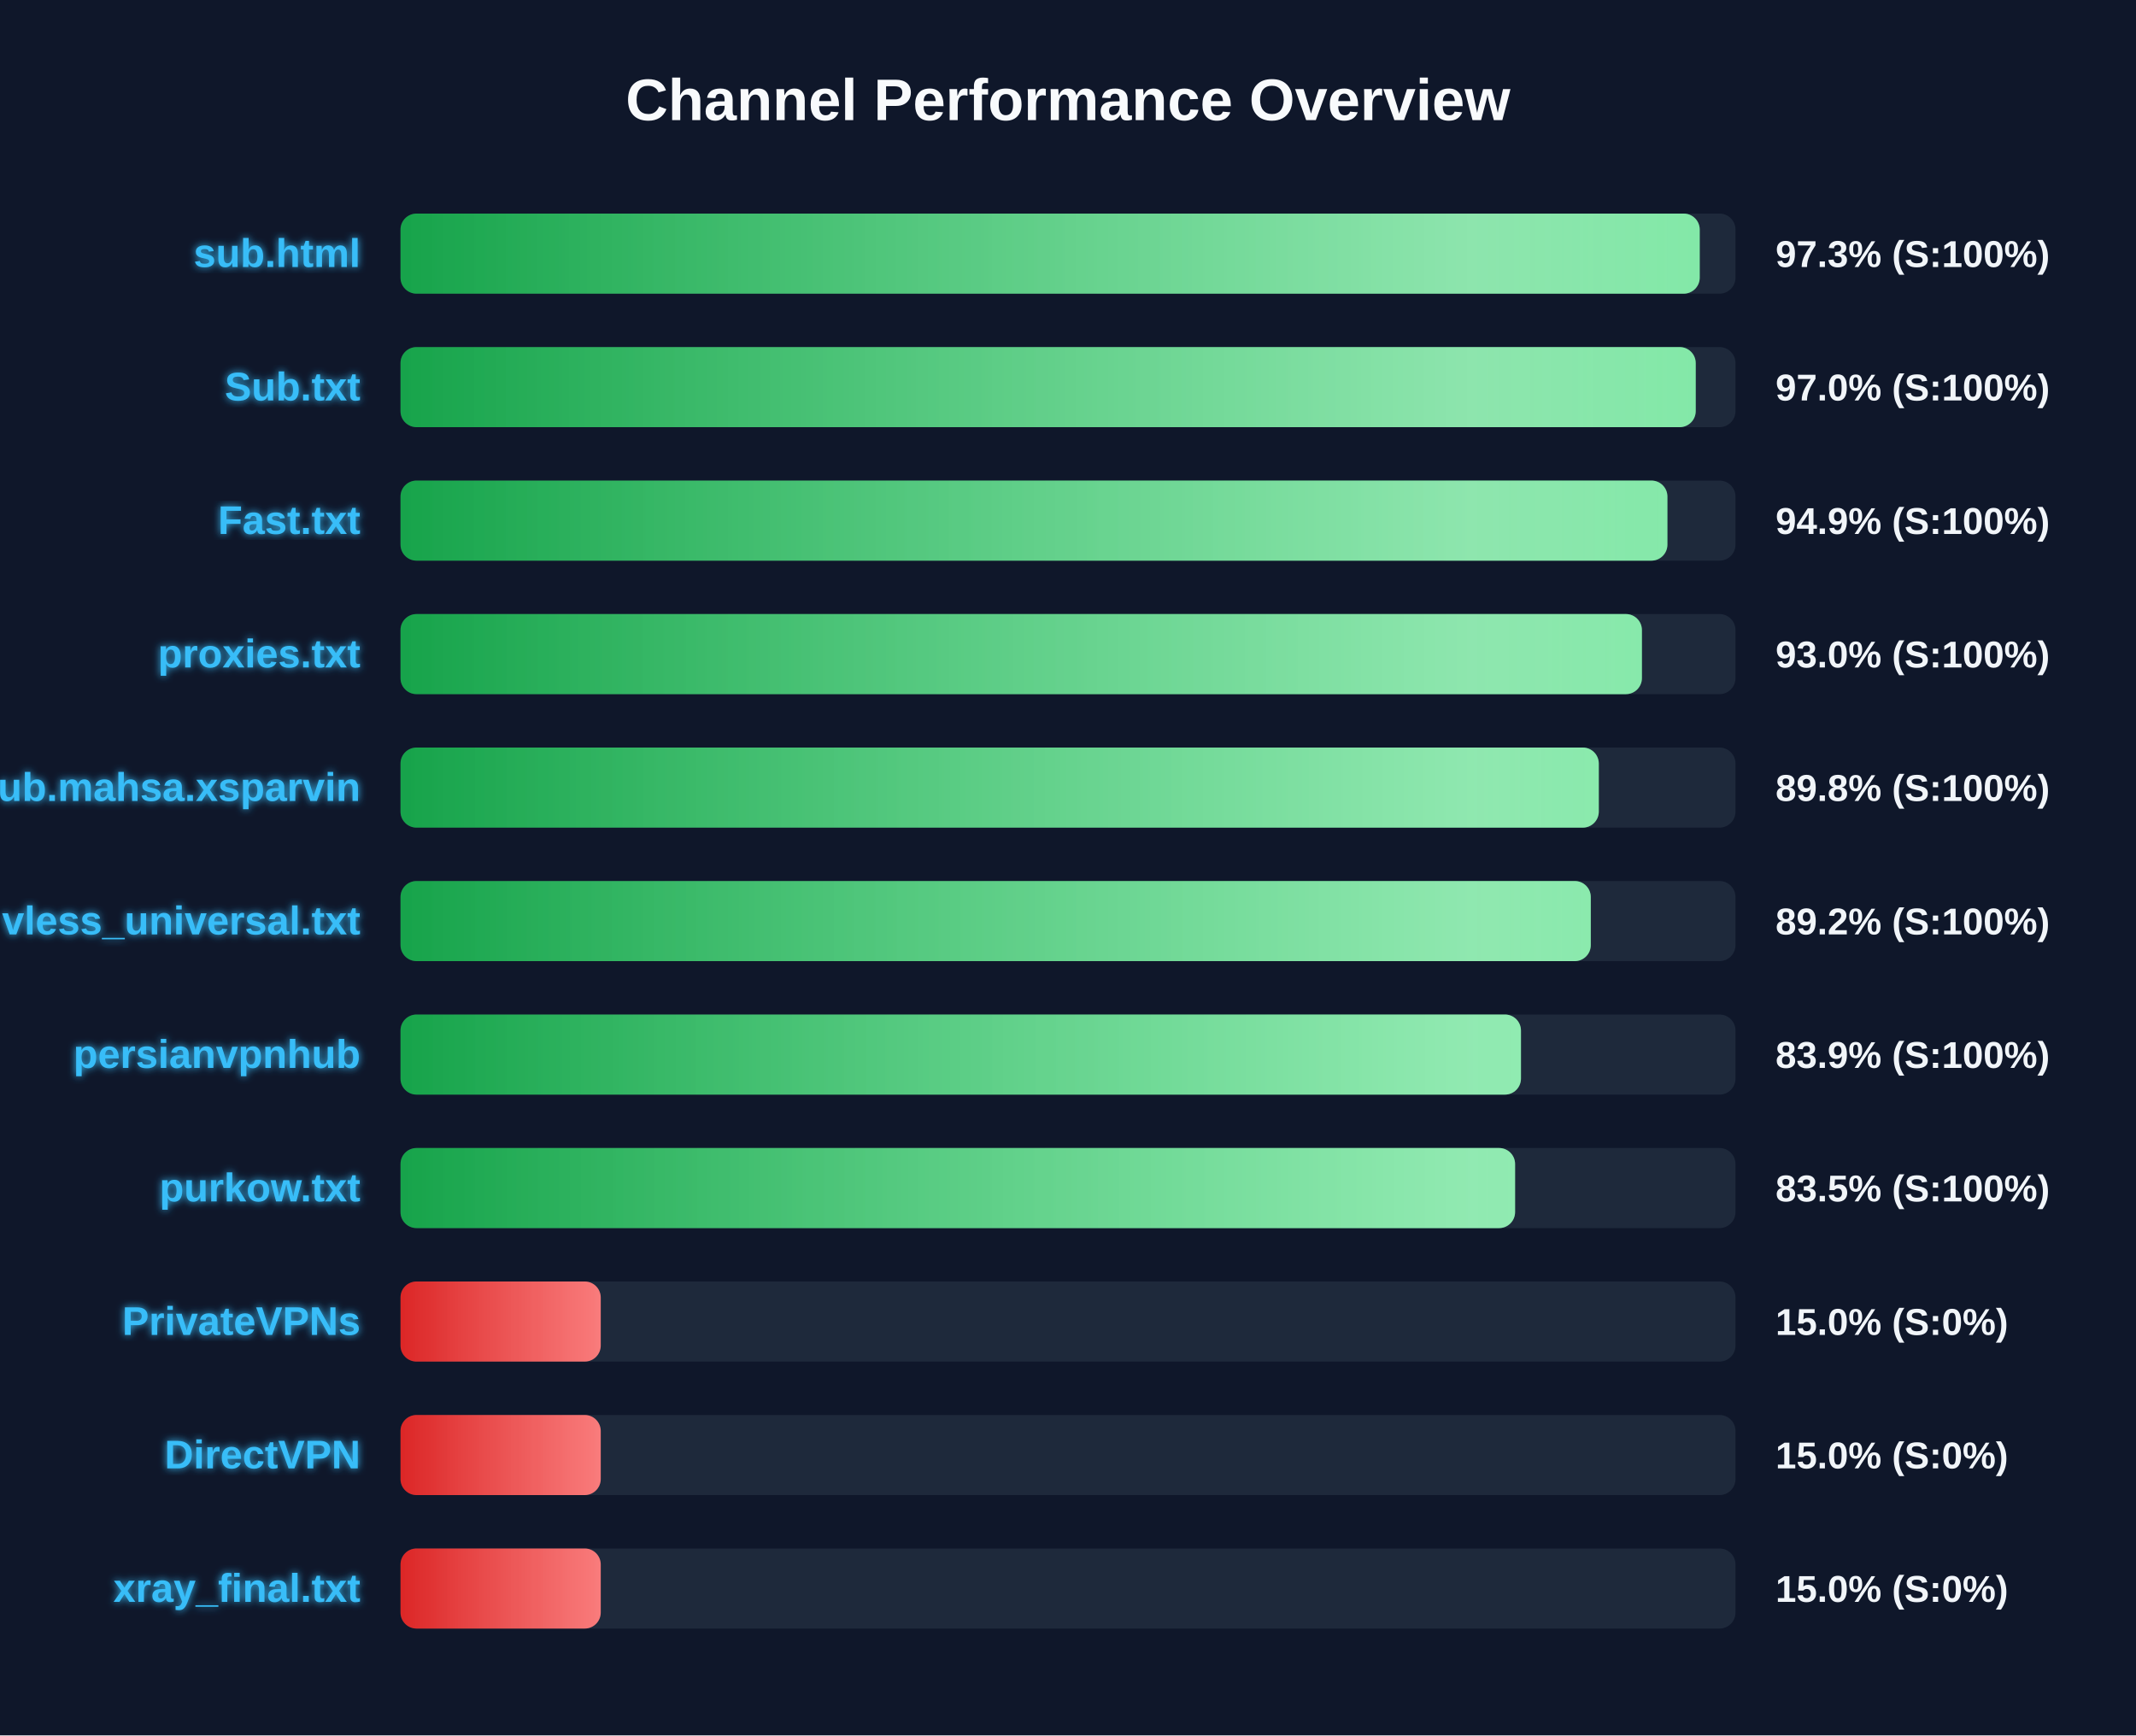
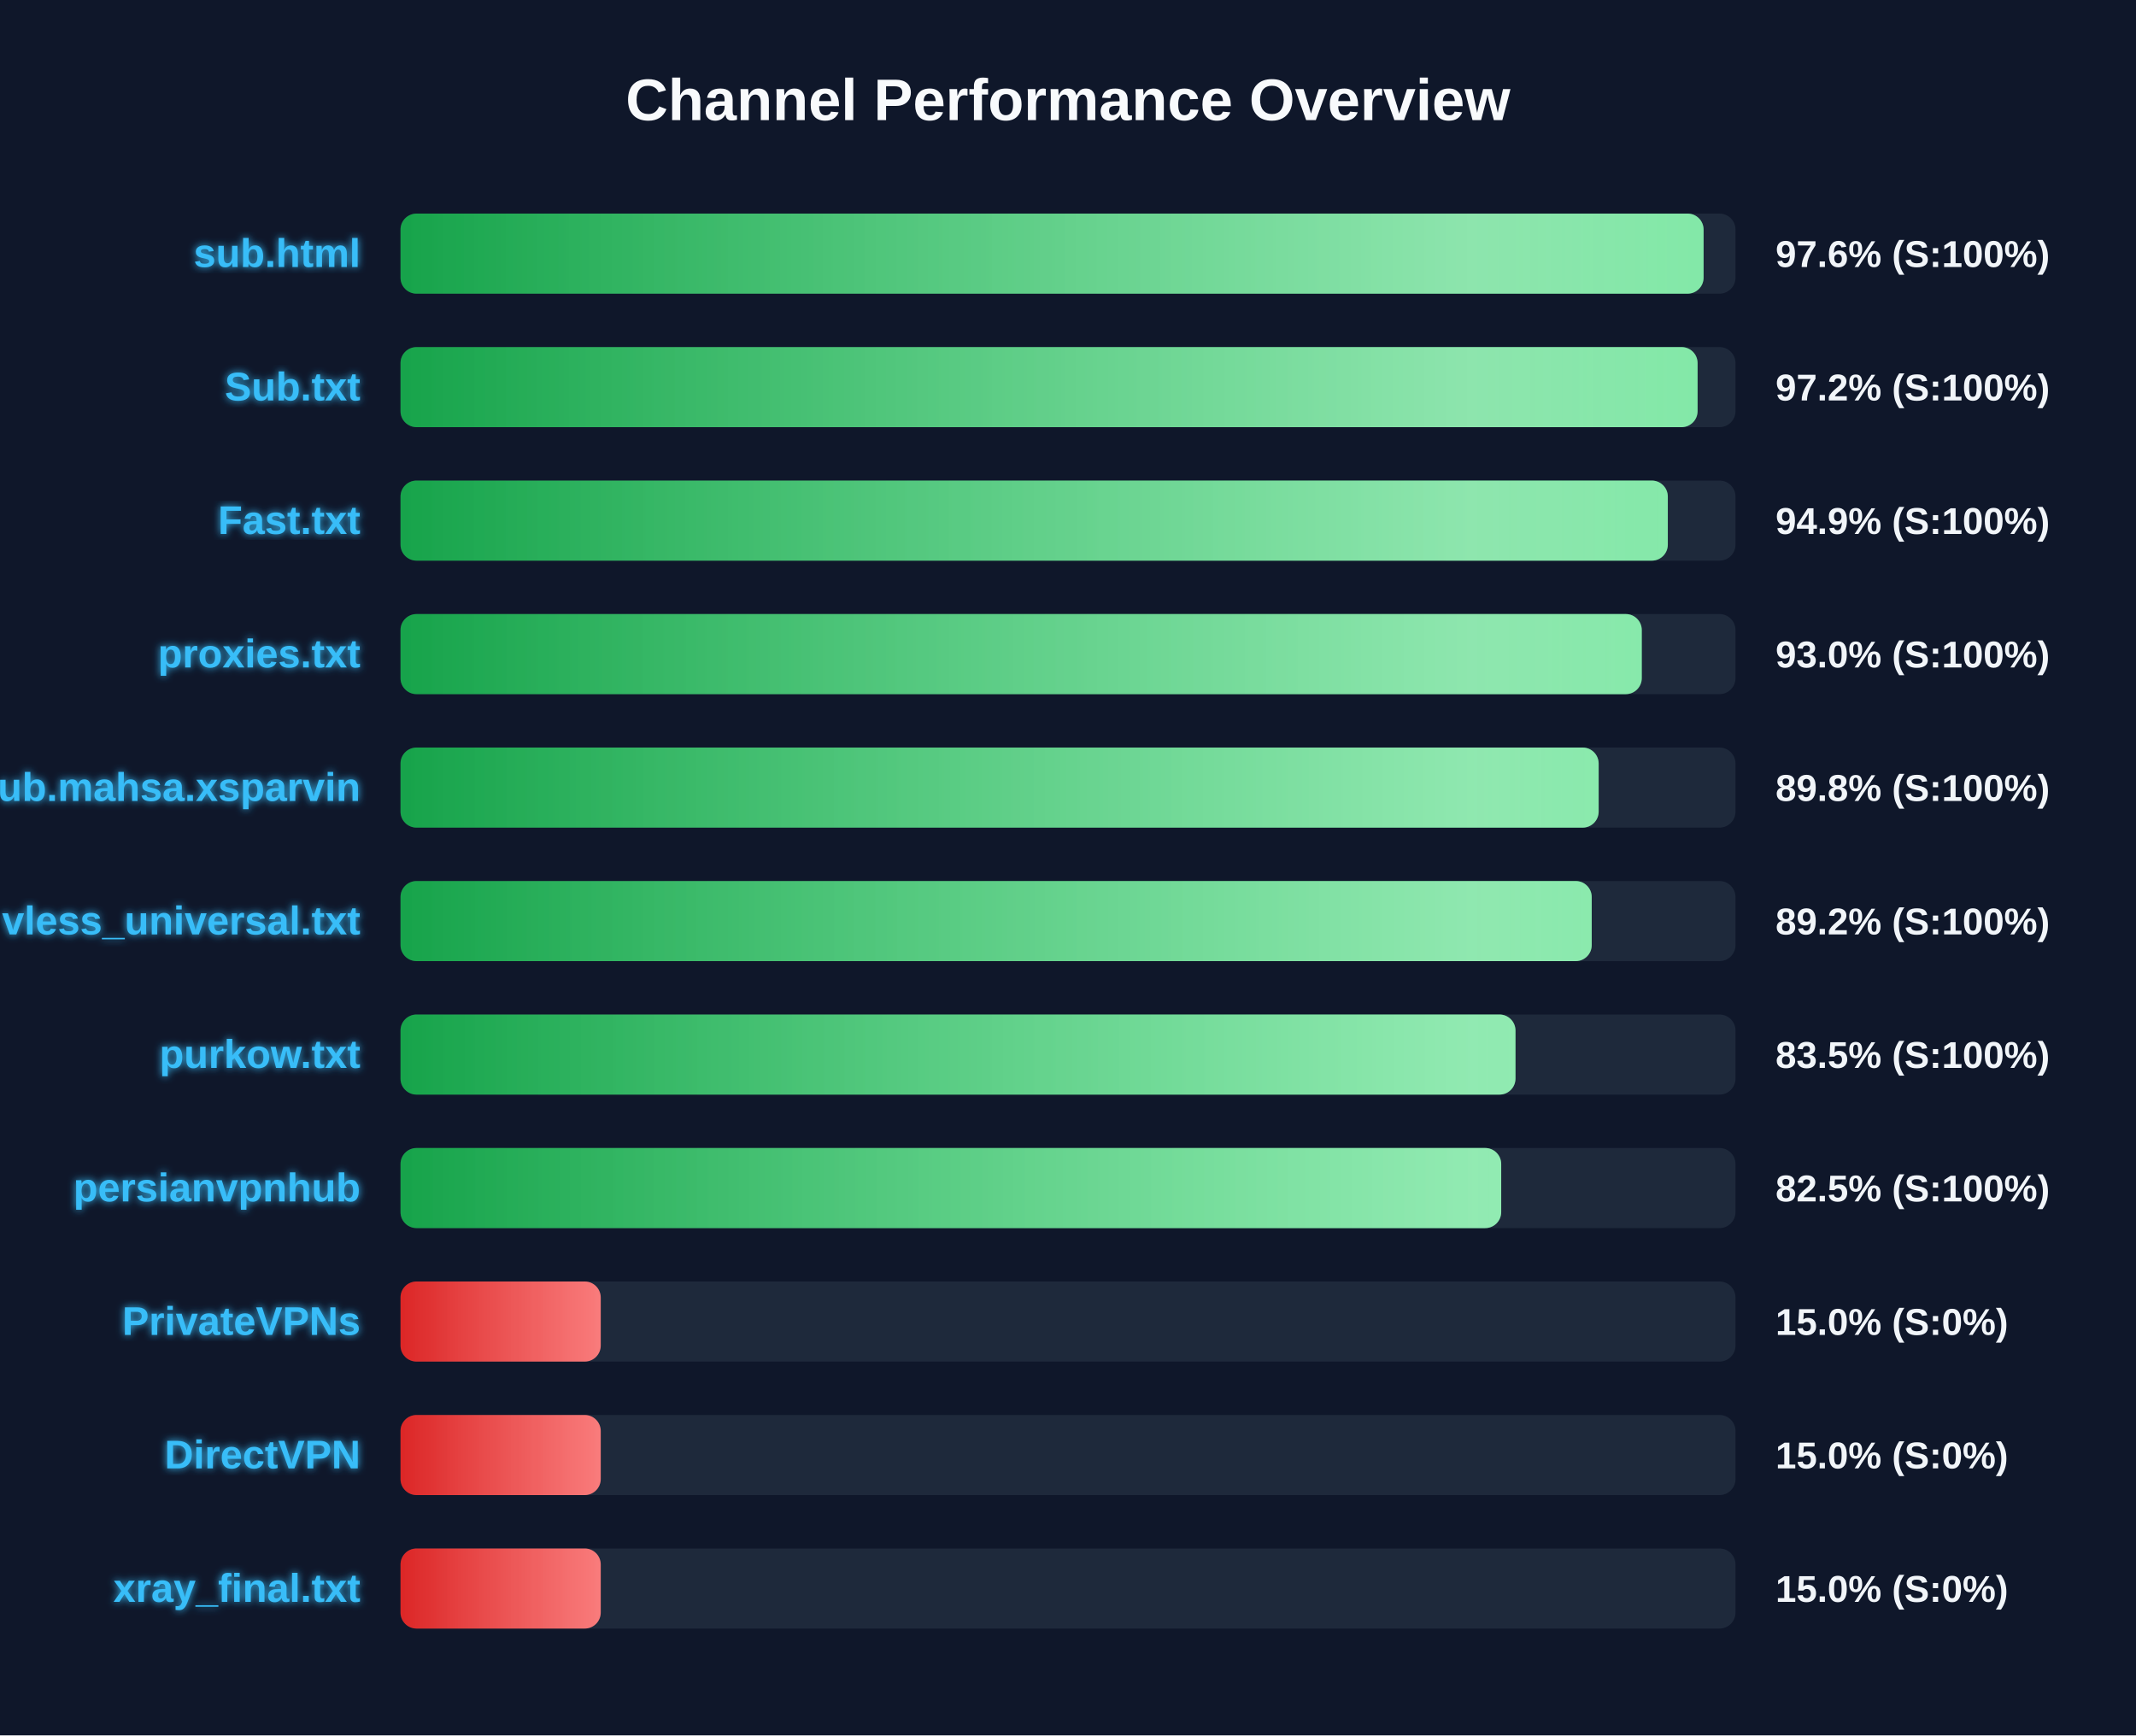
<svg xmlns="http://www.w3.org/2000/svg" width="800" height="650" version="1.1">
  <defs>
    <linearGradient id="grad-green" x1="0%" y1="0%" x2="100%" y2="0%">
      <stop offset="0%" stop-color="#16a34a" />
      <stop offset="100%" stop-color="#4ade80" />
    </linearGradient>
    <linearGradient id="grad-yellow" x1="0%" y1="0%" x2="100%" y2="0%">
      <stop offset="0%" stop-color="#ca8a04" />
      <stop offset="100%" stop-color="#fde047" />
    </linearGradient>
    <linearGradient id="grad-red" x1="0%" y1="0%" x2="100%" y2="0%">
      <stop offset="0%" stop-color="#dc2626" />
      <stop offset="100%" stop-color="#f87171" />
    </linearGradient>
    <linearGradient id="shimmer" x1="0%" y1="0%" x2="100%" y2="0%">
      <stop offset="0%" stop-color="rgba(255,255,255,0)" />
      <stop offset="50%" stop-color="rgba(255,255,255,0.4)" />
      <stop offset="100%" stop-color="rgba(255,255,255,0)" />
    </linearGradient>
    <filter id="glow" x="-20%" y="-20%" width="140%" height="140%">
      <feGaussianBlur stdDeviation="1.5" result="blur" />
      <feComposite in="SourceGraphic" in2="blur" operator="over" />
    </filter>
  </defs>
  <style>
        .bg-rect { fill: #0f172a; }
        .title { font: bold 22px 'Segoe UI', Arial, sans-serif; fill: #f8fafc; }
        .row { font: bold 15px 'Segoe UI', Arial, sans-serif; fill: #38bdf8; filter: url(#glow); }
        .score { font: bold 14px 'Segoe UI', Arial, sans-serif; fill: #f1f5f9; }
        @keyframes shimmer-anim {
            0% { transform: translateX(-100%); }
            100% { transform: translateX(200%); }
        }
        .shimmer-rect {
            animation: shimmer-anim 2.5s infinite linear;
        }
    </style>
  <rect width="100%" height="100%" class="bg-rect" />
  <text x="400" y="45" text-anchor="middle" class="title">Channel Performance Overview</text>
  <rect x="150" y="80" width="500" height="30" fill="#1e293b" rx="6" />
  <clipPath id="clip-0">
-     <rect x="150" y="80" width="486.6" height="30" rx="6" />
+     <rect x="150" y="80" width="488.05" height="30" rx="6" />
  </clipPath>
-   <rect x="150" y="80" width="486.6" height="30" fill="url(#grad-green)" rx="6" />
+   <rect x="150" y="80" width="488.05" height="30" fill="url(#grad-green)" rx="6" />
  <g clip-path="url(#clip-0)">
    <rect x="150" y="80" width="100%" height="30" fill="url(#shimmer)" class="shimmer-rect" />
  </g>
  <text x="135" y="100" text-anchor="end" class="row">sub.html</text>
-   <text x="665" y="100" text-anchor="start" class="score">97.3% (S:100%)</text>
+   <text x="665" y="100" text-anchor="start" class="score">97.6% (S:100%)</text>
  <rect x="150" y="130" width="500" height="30" fill="#1e293b" rx="6" />
  <clipPath id="clip-1">
-     <rect x="150" y="130" width="485.1" height="30" rx="6" />
+     <rect x="150" y="130" width="485.8" height="30" rx="6" />
  </clipPath>
-   <rect x="150" y="130" width="485.1" height="30" fill="url(#grad-green)" rx="6" />
+   <rect x="150" y="130" width="485.8" height="30" fill="url(#grad-green)" rx="6" />
  <g clip-path="url(#clip-1)">
    <rect x="150" y="130" width="100%" height="30" fill="url(#shimmer)" class="shimmer-rect" />
  </g>
  <text x="135" y="150" text-anchor="end" class="row">Sub.txt</text>
-   <text x="665" y="150" text-anchor="start" class="score">97.0% (S:100%)</text>
+   <text x="665" y="150" text-anchor="start" class="score">97.2% (S:100%)</text>
  <rect x="150" y="180" width="500" height="30" fill="#1e293b" rx="6" />
  <clipPath id="clip-2">
-     <rect x="150" y="180" width="474.5" height="30" rx="6" />
+     <rect x="150" y="180" width="474.65" height="30" rx="6" />
  </clipPath>
-   <rect x="150" y="180" width="474.5" height="30" fill="url(#grad-green)" rx="6" />
+   <rect x="150" y="180" width="474.65" height="30" fill="url(#grad-green)" rx="6" />
  <g clip-path="url(#clip-2)">
    <rect x="150" y="180" width="100%" height="30" fill="url(#shimmer)" class="shimmer-rect" />
  </g>
  <text x="135" y="200" text-anchor="end" class="row">Fast.txt</text>
  <text x="665" y="200" text-anchor="start" class="score">94.9% (S:100%)</text>
  <rect x="150" y="230" width="500" height="30" fill="#1e293b" rx="6" />
  <clipPath id="clip-3">
-     <rect x="150" y="230" width="464.95" height="30" rx="6" />
+     <rect x="150" y="230" width="464.9" height="30" rx="6" />
  </clipPath>
-   <rect x="150" y="230" width="464.95" height="30" fill="url(#grad-green)" rx="6" />
+   <rect x="150" y="230" width="464.9" height="30" fill="url(#grad-green)" rx="6" />
  <g clip-path="url(#clip-3)">
    <rect x="150" y="230" width="100%" height="30" fill="url(#shimmer)" class="shimmer-rect" />
  </g>
  <text x="135" y="250" text-anchor="end" class="row">proxies.txt</text>
  <text x="665" y="250" text-anchor="start" class="score">93.0% (S:100%)</text>
  <rect x="150" y="280" width="500" height="30" fill="#1e293b" rx="6" />
  <clipPath id="clip-4">
-     <rect x="150" y="280" width="448.8" height="30" rx="6" />
+     <rect x="150" y="280" width="448.75" height="30" rx="6" />
  </clipPath>
-   <rect x="150" y="280" width="448.8" height="30" fill="url(#grad-green)" rx="6" />
+   <rect x="150" y="280" width="448.75" height="30" fill="url(#grad-green)" rx="6" />
  <g clip-path="url(#clip-4)">
    <rect x="150" y="280" width="100%" height="30" fill="url(#shimmer)" class="shimmer-rect" />
  </g>
  <text x="135" y="300" text-anchor="end" class="row">Sub.mahsa.xsparvin</text>
  <text x="665" y="300" text-anchor="start" class="score">89.8% (S:100%)</text>
  <rect x="150" y="330" width="500" height="30" fill="#1e293b" rx="6" />
  <clipPath id="clip-5">
-     <rect x="150" y="330" width="445.8" height="30" rx="6" />
+     <rect x="150" y="330" width="446.15" height="30" rx="6" />
  </clipPath>
-   <rect x="150" y="330" width="445.8" height="30" fill="url(#grad-green)" rx="6" />
+   <rect x="150" y="330" width="446.15" height="30" fill="url(#grad-green)" rx="6" />
  <g clip-path="url(#clip-5)">
    <rect x="150" y="330" width="100%" height="30" fill="url(#shimmer)" class="shimmer-rect" />
  </g>
  <text x="135" y="350" text-anchor="end" class="row">vless_universal.txt</text>
  <text x="665" y="350" text-anchor="start" class="score">89.2% (S:100%)</text>
  <rect x="150" y="380" width="500" height="30" fill="#1e293b" rx="6" />
  <clipPath id="clip-6">
-     <rect x="150" y="380" width="419.65" height="30" rx="6" />
+     <rect x="150" y="380" width="417.6" height="30" rx="6" />
  </clipPath>
-   <rect x="150" y="380" width="419.65" height="30" fill="url(#grad-green)" rx="6" />
+   <rect x="150" y="380" width="417.6" height="30" fill="url(#grad-green)" rx="6" />
  <g clip-path="url(#clip-6)">
    <rect x="150" y="380" width="100%" height="30" fill="url(#shimmer)" class="shimmer-rect" />
  </g>
-   <text x="135" y="400" text-anchor="end" class="row">persianvpnhub</text>
-   <text x="665" y="400" text-anchor="start" class="score">83.9% (S:100%)</text>
+   <text x="135" y="400" text-anchor="end" class="row">purkow.txt</text>
+   <text x="665" y="400" text-anchor="start" class="score">83.5% (S:100%)</text>
  <rect x="150" y="430" width="500" height="30" fill="#1e293b" rx="6" />
  <clipPath id="clip-7">
-     <rect x="150" y="430" width="417.45" height="30" rx="6" />
+     <rect x="150" y="430" width="412.25" height="30" rx="6" />
  </clipPath>
-   <rect x="150" y="430" width="417.45" height="30" fill="url(#grad-green)" rx="6" />
+   <rect x="150" y="430" width="412.25" height="30" fill="url(#grad-green)" rx="6" />
  <g clip-path="url(#clip-7)">
    <rect x="150" y="430" width="100%" height="30" fill="url(#shimmer)" class="shimmer-rect" />
  </g>
-   <text x="135" y="450" text-anchor="end" class="row">purkow.txt</text>
-   <text x="665" y="450" text-anchor="start" class="score">83.5% (S:100%)</text>
+   <text x="135" y="450" text-anchor="end" class="row">persianvpnhub</text>
+   <text x="665" y="450" text-anchor="start" class="score">82.5% (S:100%)</text>
  <rect x="150" y="480" width="500" height="30" fill="#1e293b" rx="6" />
  <clipPath id="clip-8">
    <rect x="150" y="480" width="75.0" height="30" rx="6" />
  </clipPath>
  <rect x="150" y="480" width="75.0" height="30" fill="url(#grad-red)" rx="6" />
  <g clip-path="url(#clip-8)">
    <rect x="150" y="480" width="100%" height="30" fill="url(#shimmer)" class="shimmer-rect" />
  </g>
  <text x="135" y="500" text-anchor="end" class="row">PrivateVPNs</text>
  <text x="665" y="500" text-anchor="start" class="score">15.0% (S:0%)</text>
  <rect x="150" y="530" width="500" height="30" fill="#1e293b" rx="6" />
  <clipPath id="clip-9">
    <rect x="150" y="530" width="75.0" height="30" rx="6" />
  </clipPath>
  <rect x="150" y="530" width="75.0" height="30" fill="url(#grad-red)" rx="6" />
  <g clip-path="url(#clip-9)">
    <rect x="150" y="530" width="100%" height="30" fill="url(#shimmer)" class="shimmer-rect" />
  </g>
  <text x="135" y="550" text-anchor="end" class="row">DirectVPN</text>
  <text x="665" y="550" text-anchor="start" class="score">15.0% (S:0%)</text>
  <rect x="150" y="580" width="500" height="30" fill="#1e293b" rx="6" />
  <clipPath id="clip-10">
    <rect x="150" y="580" width="75.0" height="30" rx="6" />
  </clipPath>
  <rect x="150" y="580" width="75.0" height="30" fill="url(#grad-red)" rx="6" />
  <g clip-path="url(#clip-10)">
    <rect x="150" y="580" width="100%" height="30" fill="url(#shimmer)" class="shimmer-rect" />
  </g>
  <text x="135" y="600" text-anchor="end" class="row">xray_final.txt</text>
  <text x="665" y="600" text-anchor="start" class="score">15.0% (S:0%)</text>
</svg>
